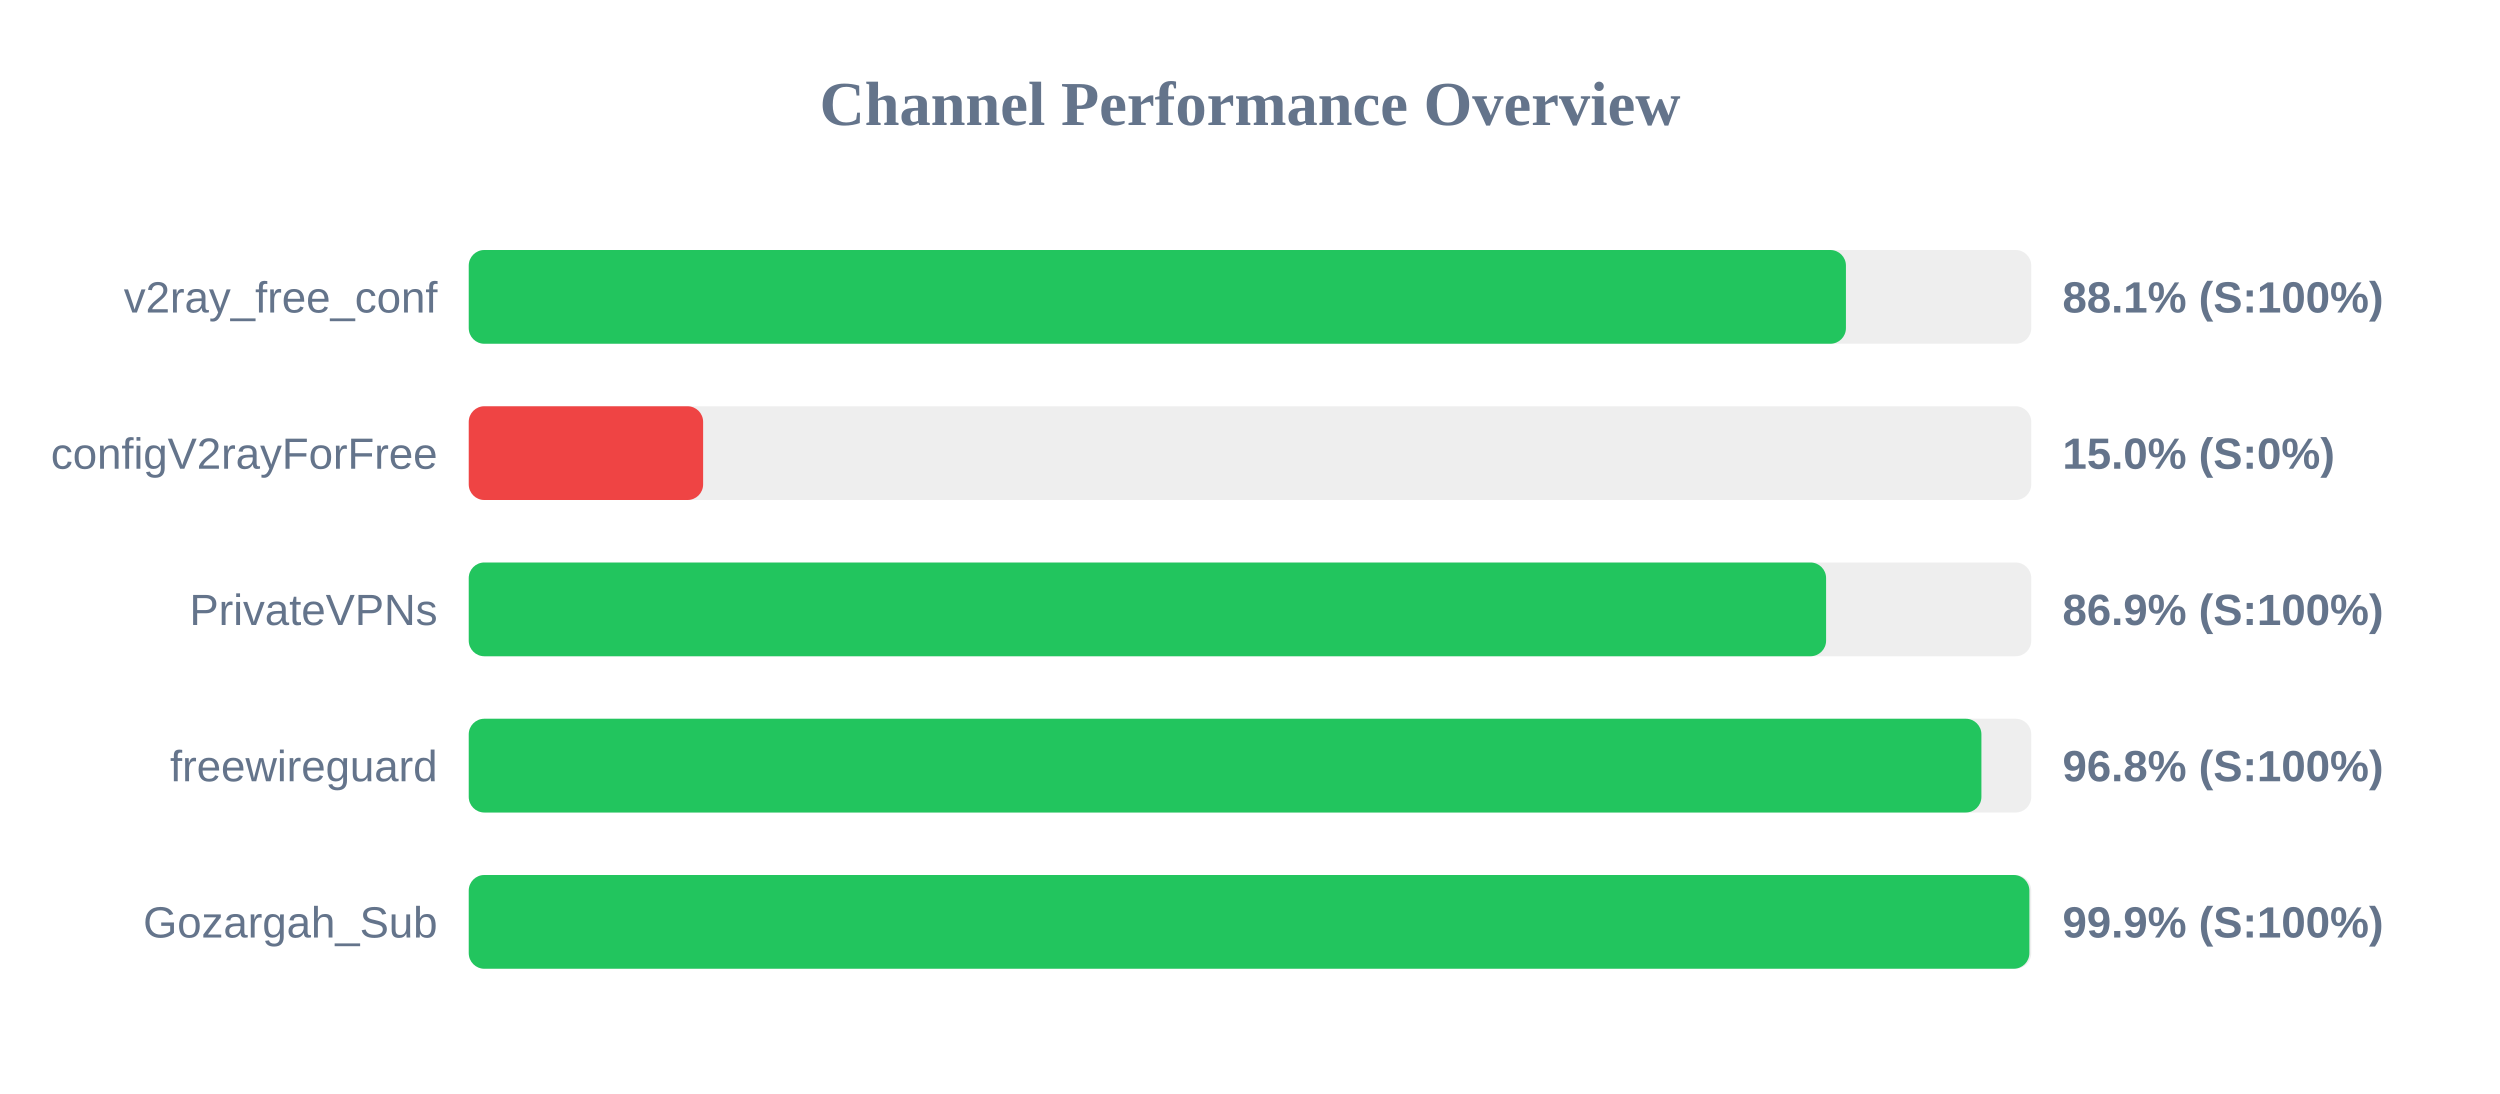
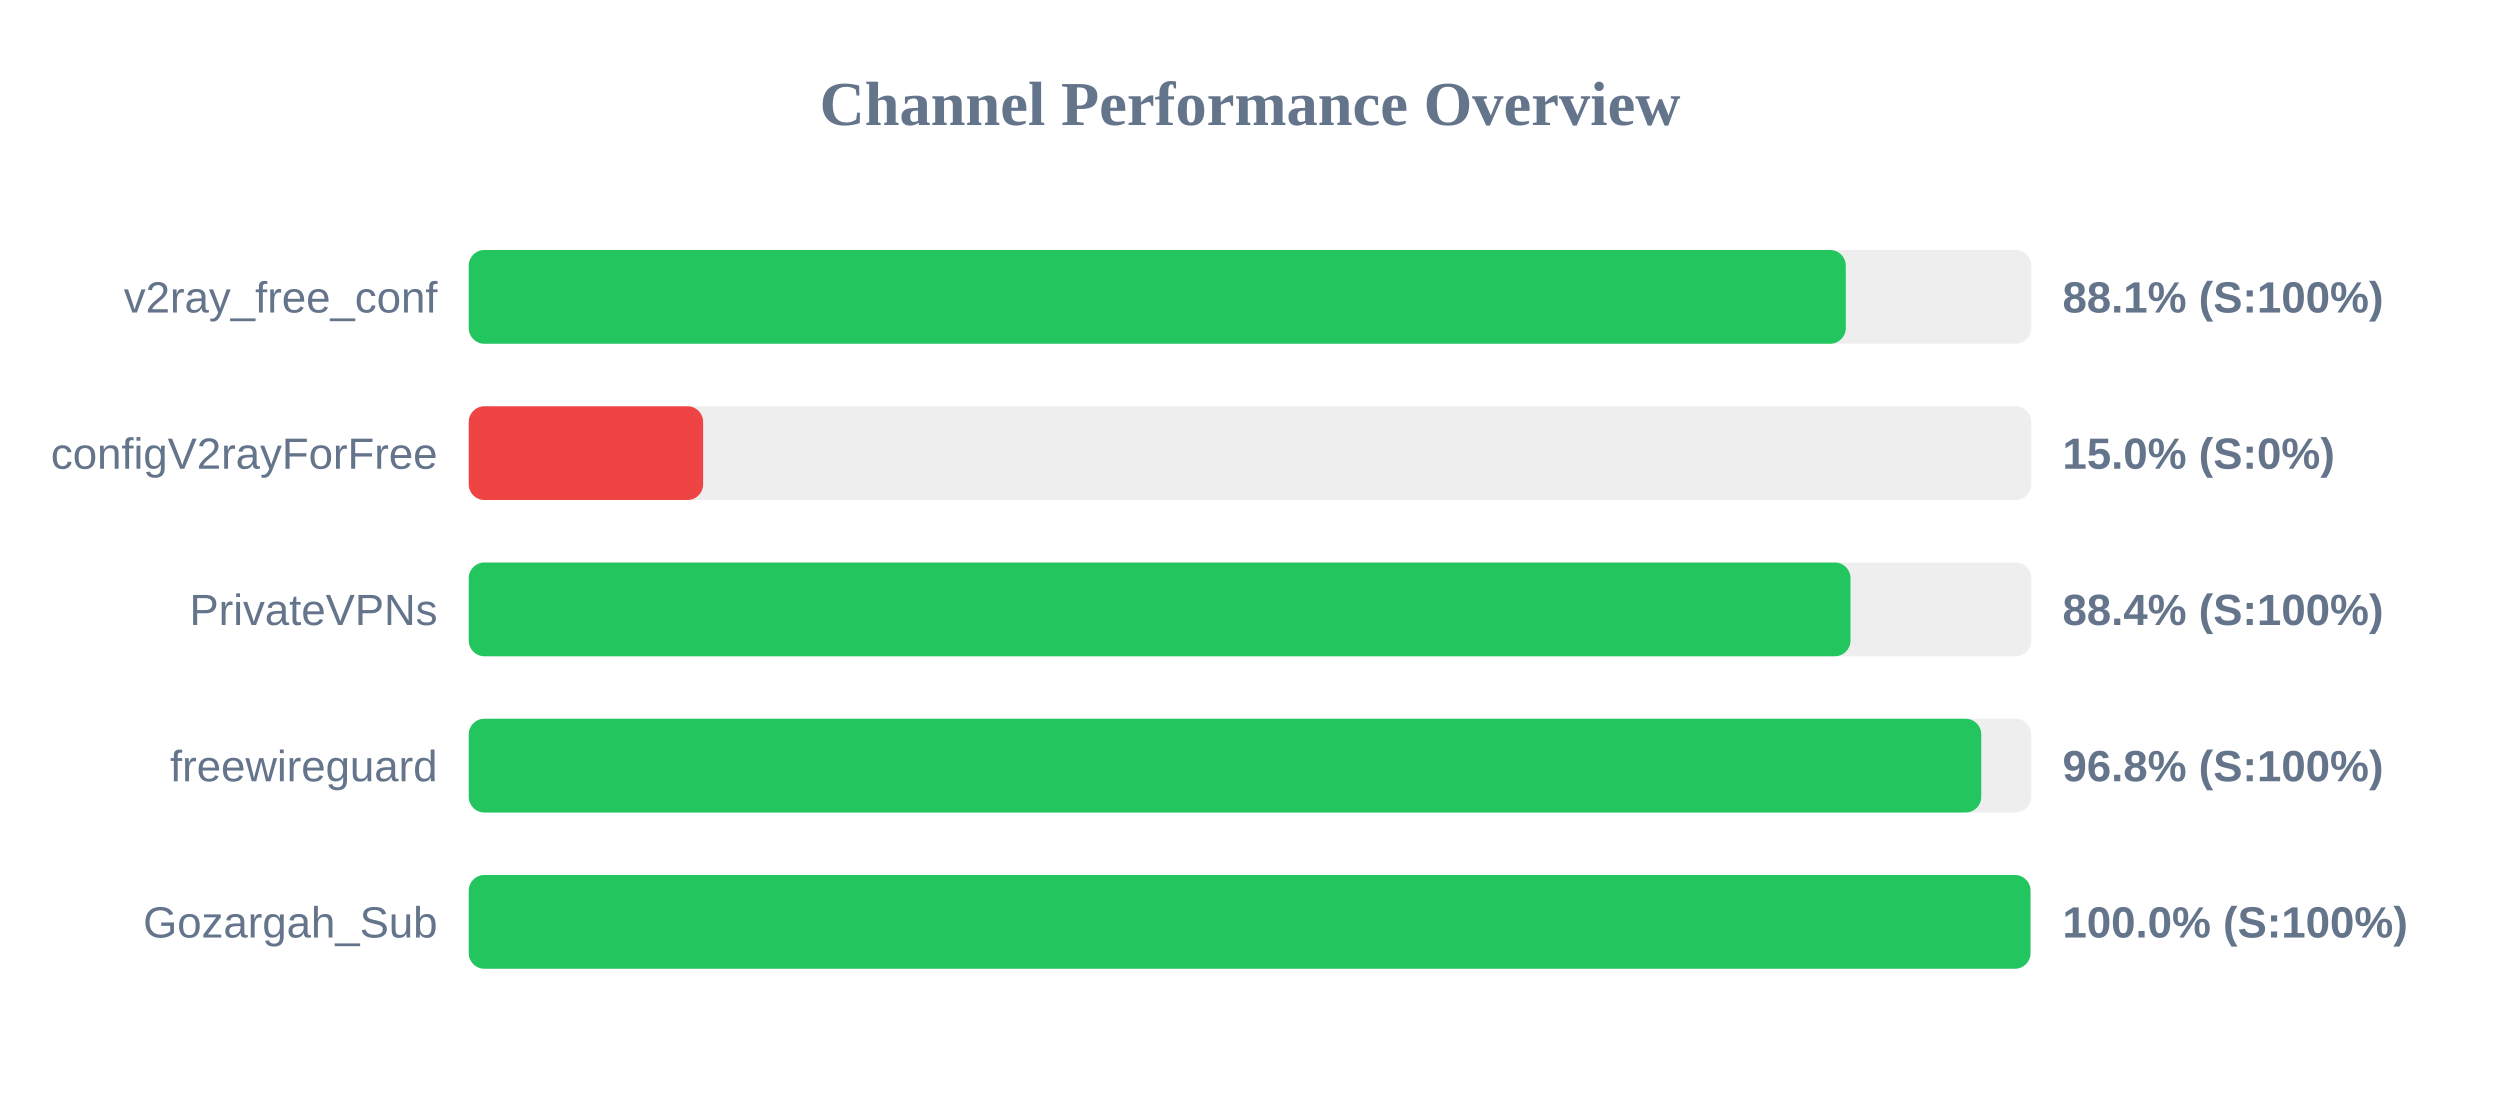
<svg xmlns="http://www.w3.org/2000/svg" width="800" height="350" version="1.1">
  <style>
        .row { font: 14px Arial; fill: #64748b; }
        .score { font: bold 14px Arial; fill: #64748b; }
    </style>
  <text x="400" y="40" text-anchor="middle" font-size="20px" font-weight="bold" fill="#64748b">Channel Performance Overview</text>
  <rect x="150" y="80" width="500" height="30" fill="#eee" rx="5" />
-   <rect x="150" y="80" width="440.7" height="30" fill="#22c55e" rx="5" />
+   <rect x="150" y="80" width="440.65" height="30" fill="#22c55e" rx="5" />
  <text x="140" y="100" text-anchor="end" class="row">v2ray_free_conf</text>
  <text x="660" y="100" text-anchor="start" class="score">88.1% (S:100%)</text>
  <rect x="150" y="130" width="500" height="30" fill="#eee" rx="5" />
  <rect x="150" y="130" width="75.0" height="30" fill="#ef4444" rx="5" />
  <text x="140" y="150" text-anchor="end" class="row">configV2rayForFree</text>
  <text x="660" y="150" text-anchor="start" class="score">15.0% (S:0%)</text>
  <rect x="150" y="180" width="500" height="30" fill="#eee" rx="5" />
-   <rect x="150" y="180" width="434.35" height="30" fill="#22c55e" rx="5" />
+   <rect x="150" y="180" width="442.15" height="30" fill="#22c55e" rx="5" />
  <text x="140" y="200" text-anchor="end" class="row">PrivateVPNs</text>
-   <text x="660" y="200" text-anchor="start" class="score">86.9% (S:100%)</text>
+   <text x="660" y="200" text-anchor="start" class="score">88.4% (S:100%)</text>
  <rect x="150" y="230" width="500" height="30" fill="#eee" rx="5" />
-   <rect x="150" y="230" width="484.05" height="30" fill="#22c55e" rx="5" />
+   <rect x="150" y="230" width="484.0" height="30" fill="#22c55e" rx="5" />
  <text x="140" y="250" text-anchor="end" class="row">freewireguard</text>
  <text x="660" y="250" text-anchor="start" class="score">96.8% (S:100%)</text>
  <rect x="150" y="280" width="500" height="30" fill="#eee" rx="5" />
-   <rect x="150" y="280" width="499.4" height="30" fill="#22c55e" rx="5" />
+   <rect x="150" y="280" width="499.75" height="30" fill="#22c55e" rx="5" />
  <text x="140" y="300" text-anchor="end" class="row">Gozargah_Sub</text>
-   <text x="660" y="300" text-anchor="start" class="score">99.9% (S:100%)</text>
+   <text x="660" y="300" text-anchor="start" class="score">100.0% (S:100%)</text>
</svg>
